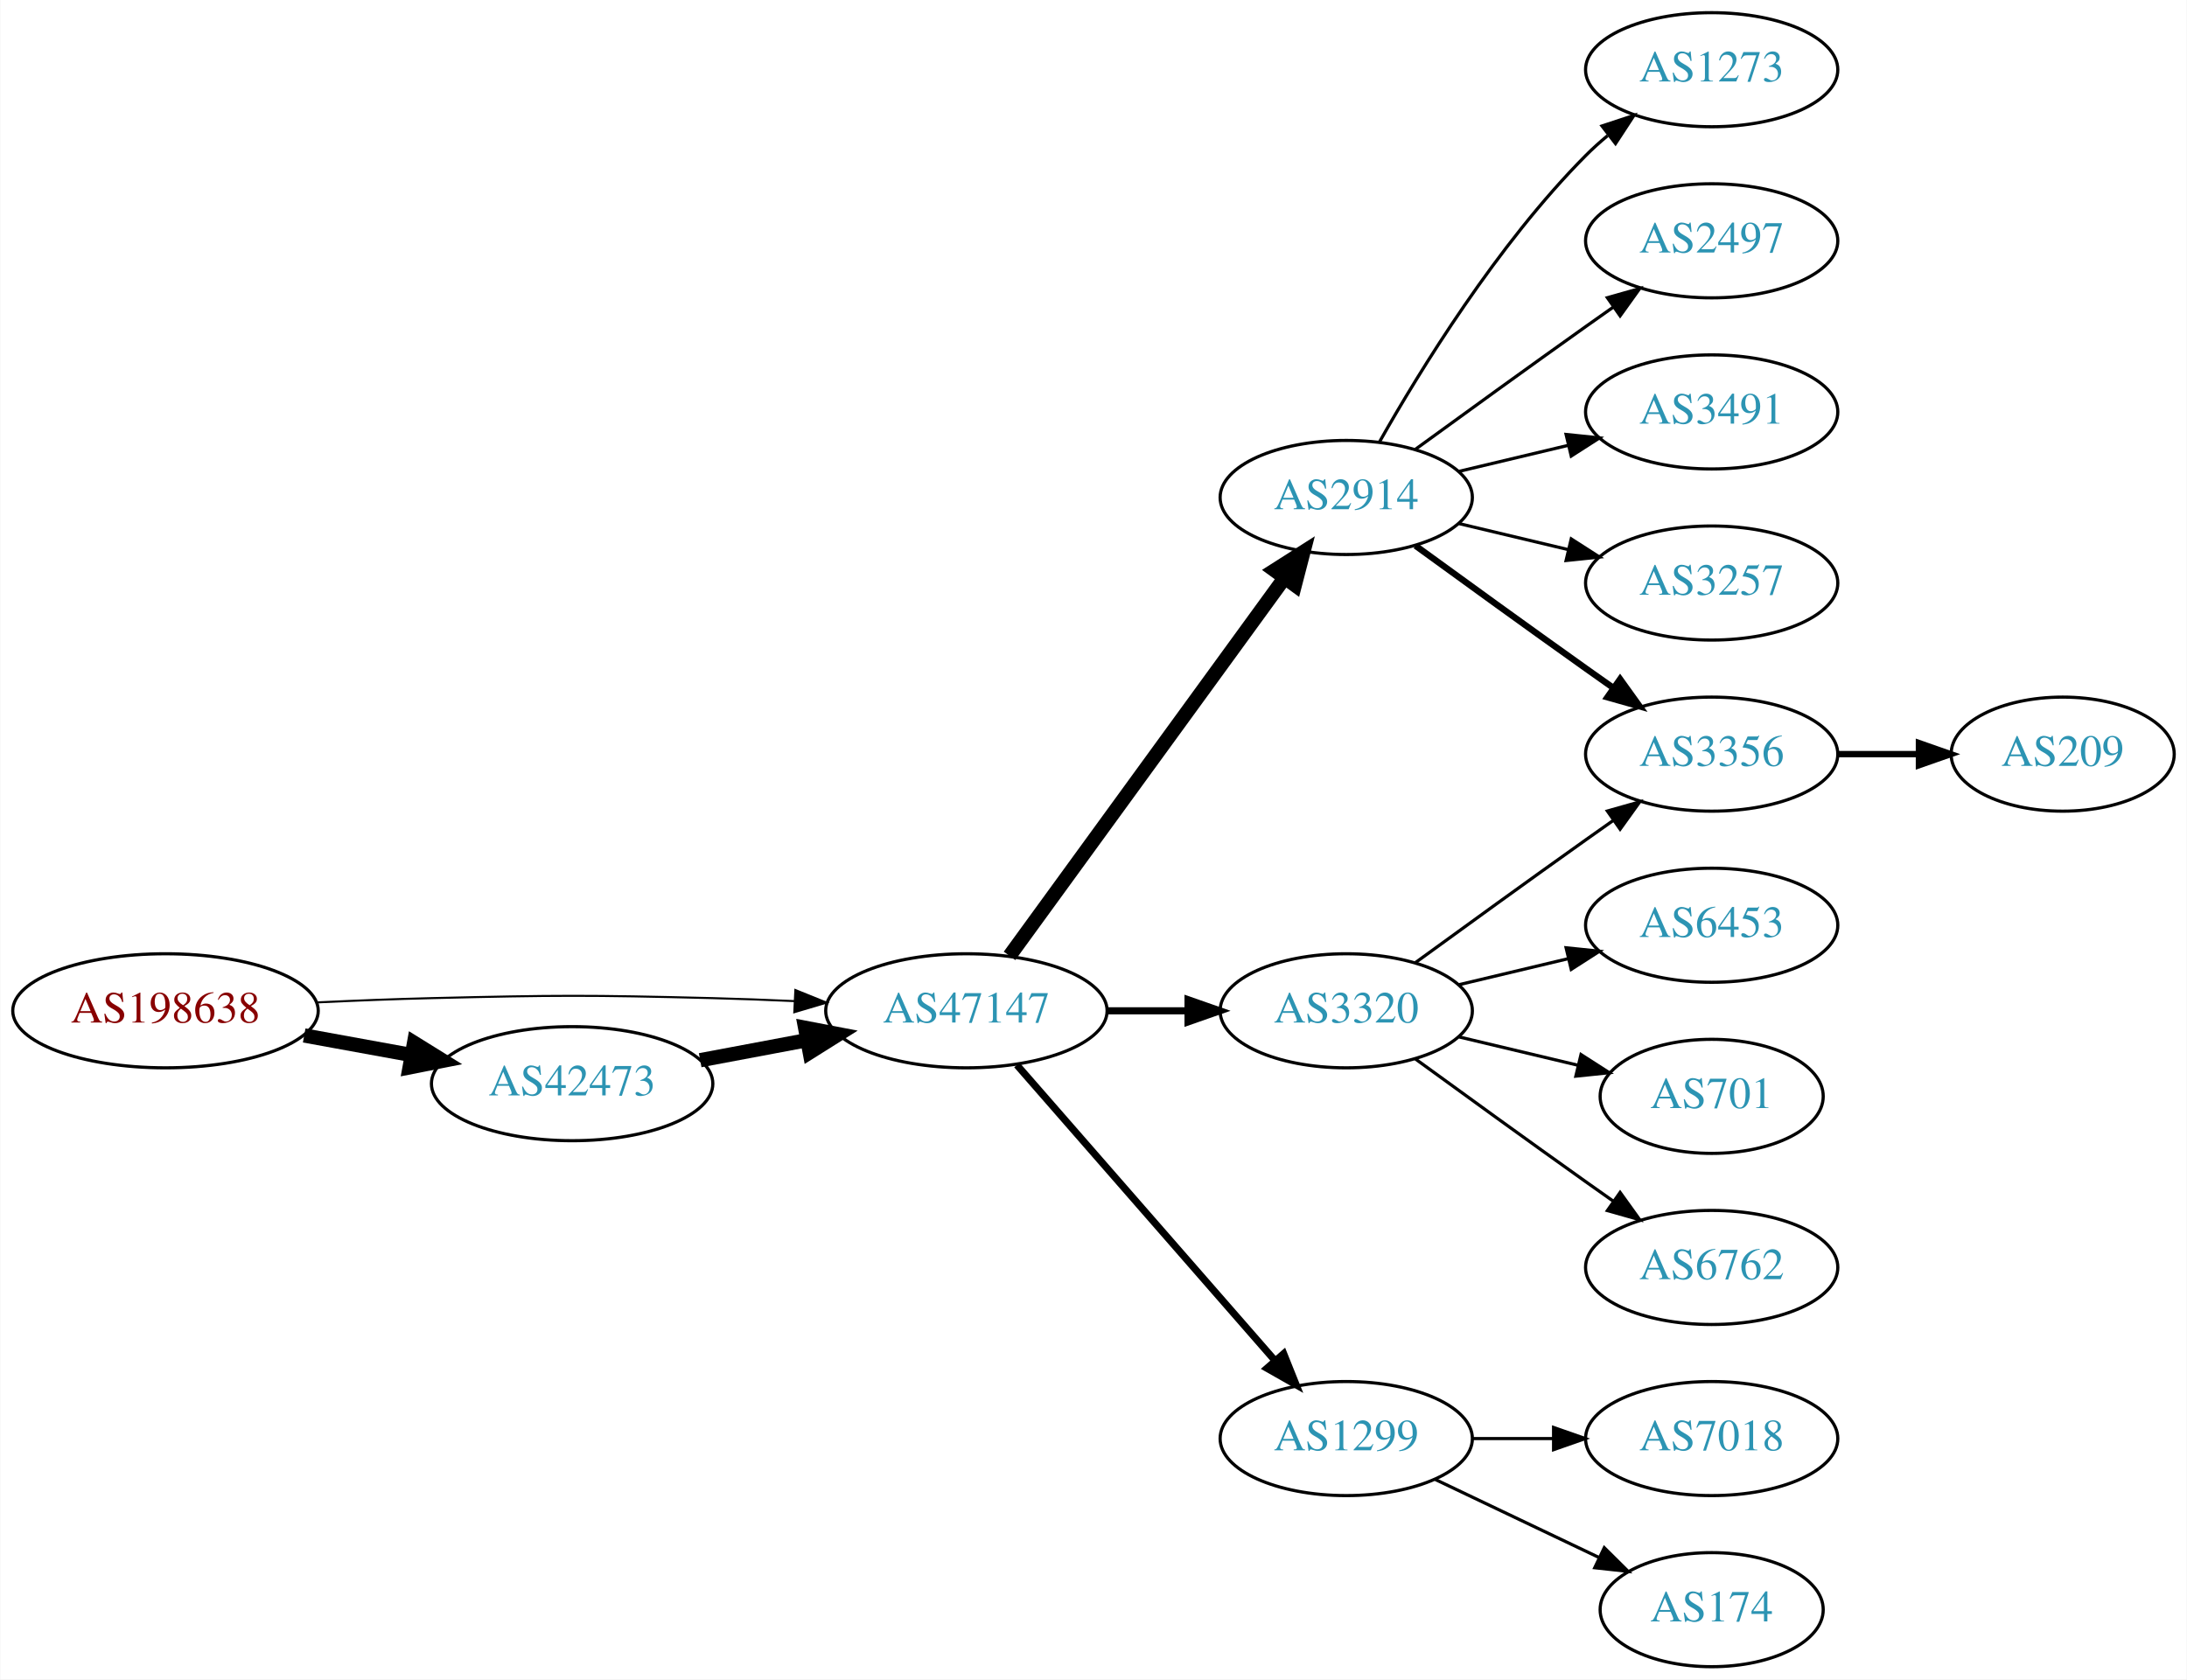
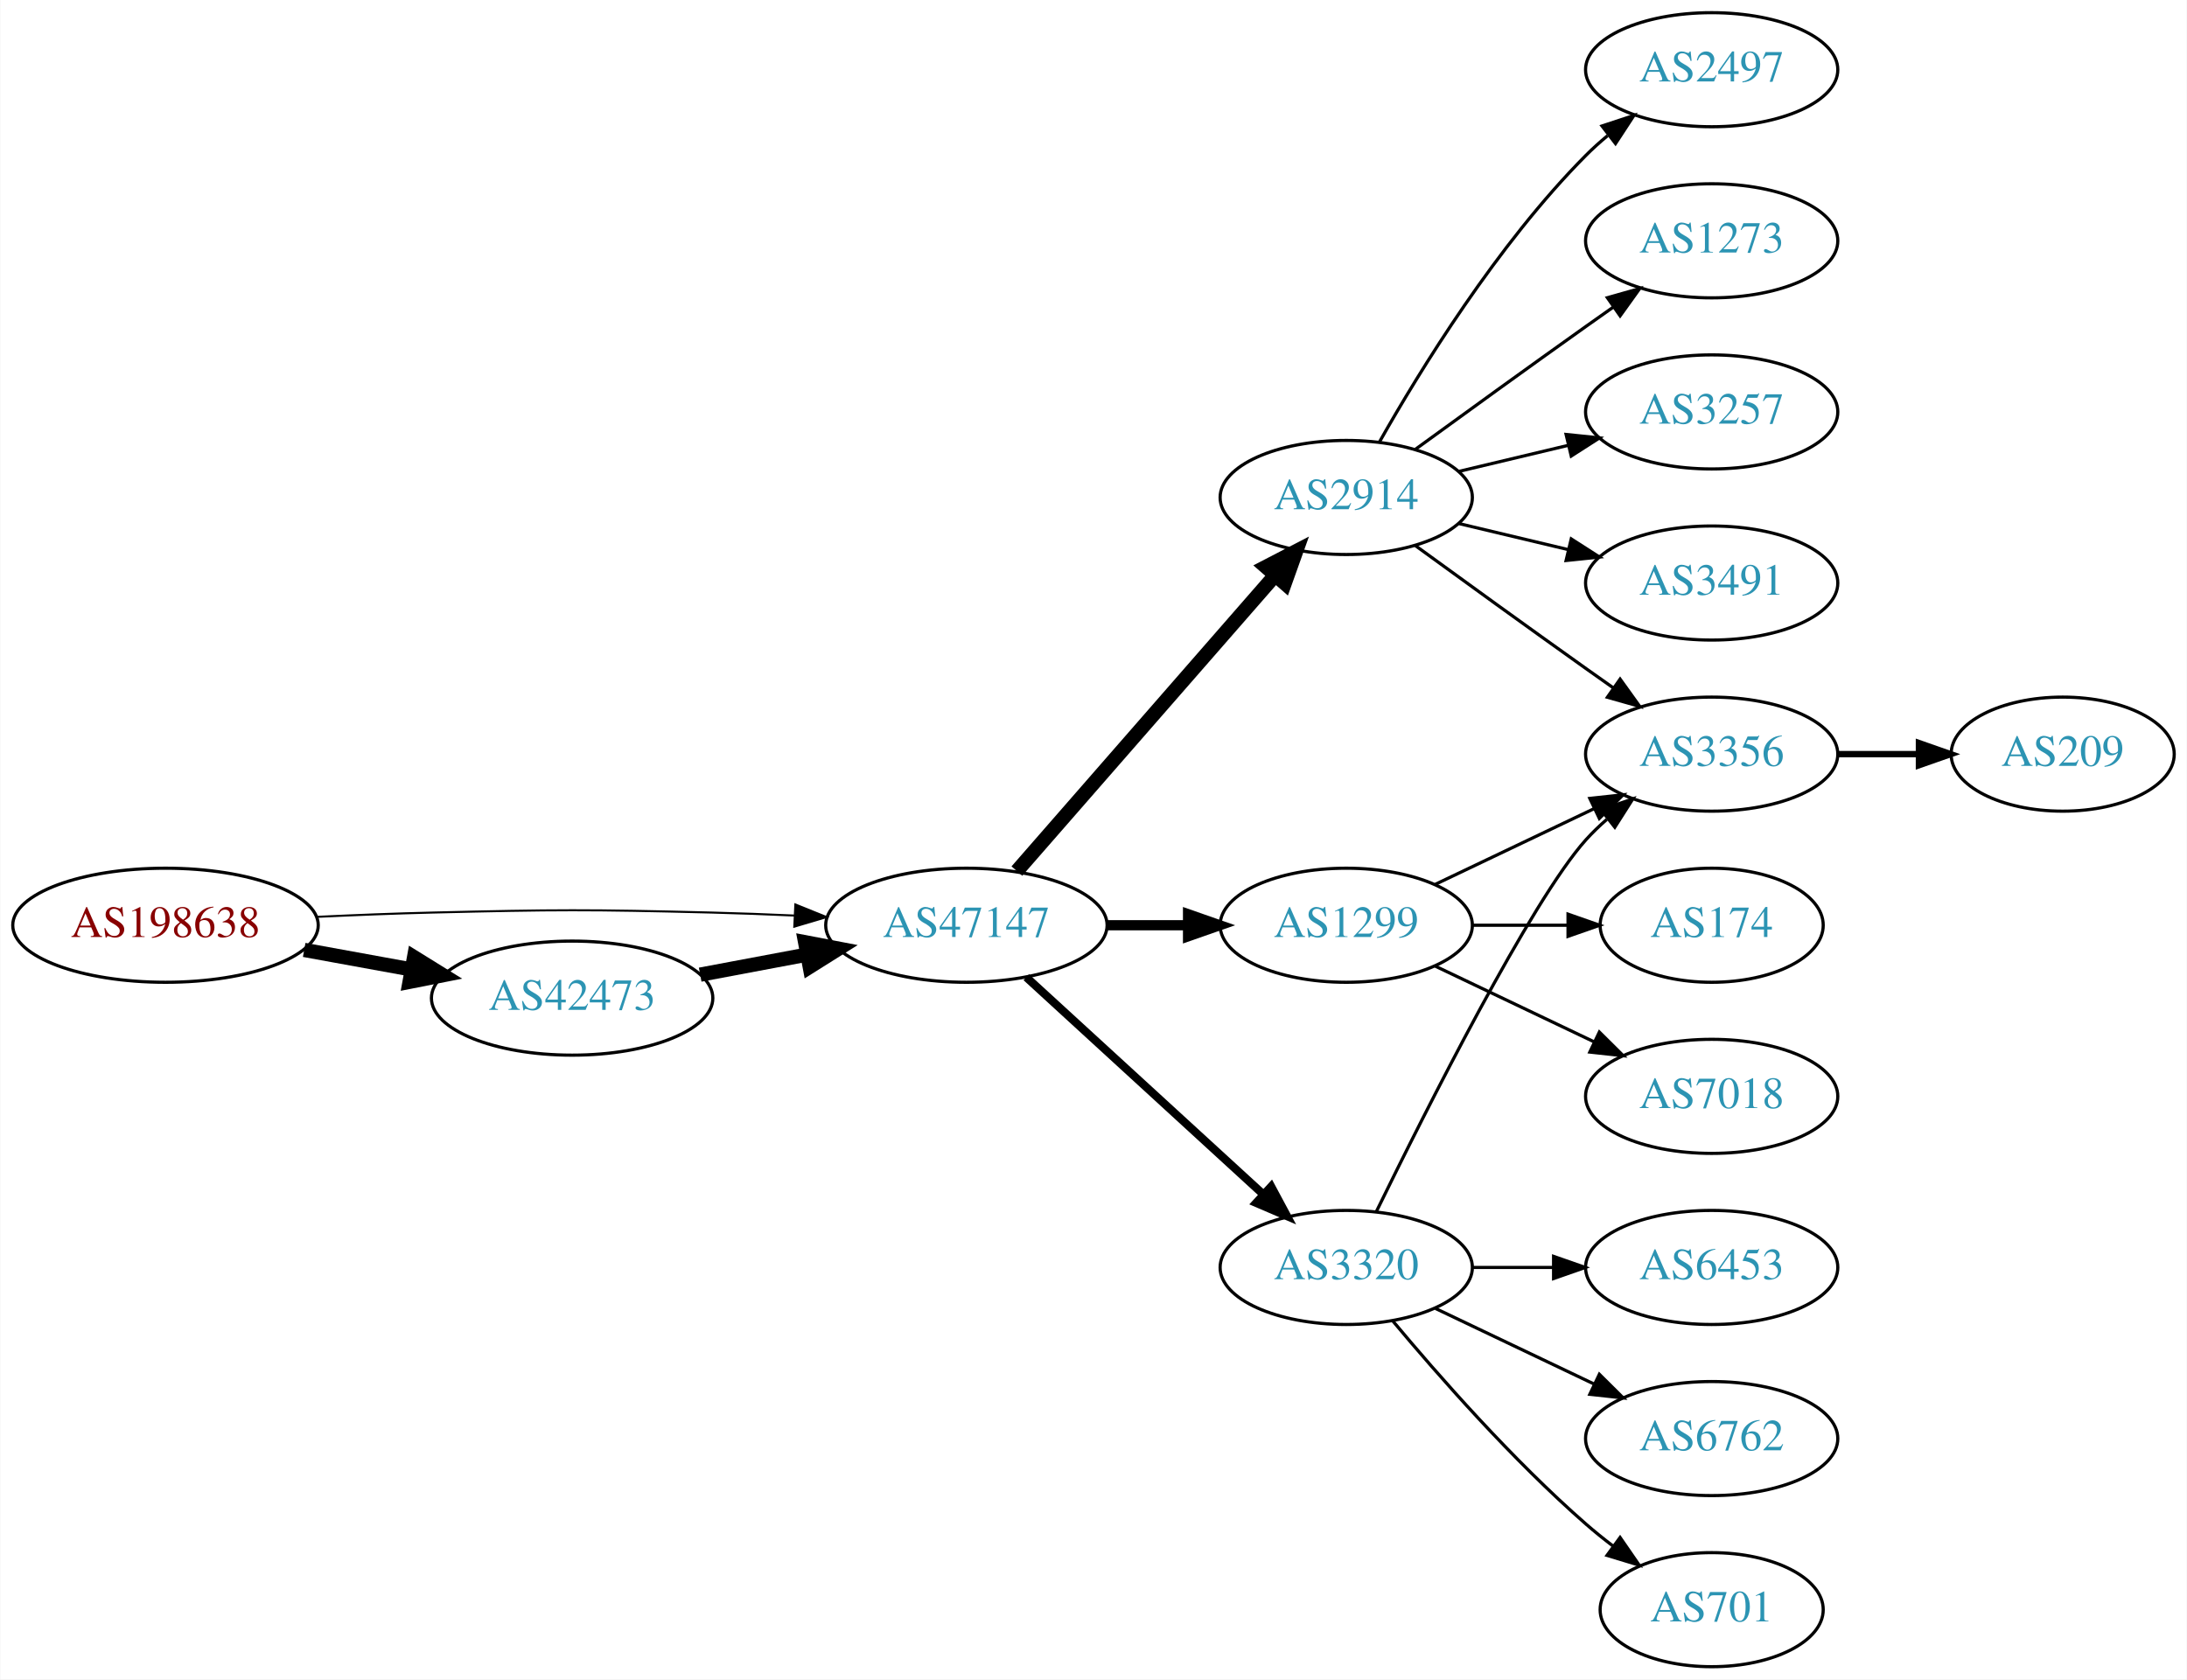
<svg xmlns="http://www.w3.org/2000/svg" xmlns:xlink="http://www.w3.org/1999/xlink" width="690pt" height="530pt" viewBox="0.00 0.00 689.76 530.00">
  <g id="graph0" class="graph" transform="scale(1 1) rotate(0) translate(4 526)">
    <polygon fill="white" stroke="none" points="-4,4 -4,-526 685.755,-526 685.755,4 -4,4" />
    <g id="node1" class="node">
      <g id="a_node1">
        <a xlink:href="/asn/198638" xlink:title="AS198638 ~ Juergen Bachinger [AT]">
-           <ellipse fill="#ffffff" stroke="black" cx="48.096" cy="-207" rx="48.192" ry="18" />
-           <text text-anchor="middle" x="48.096" y="-203.3" font-family="Times,serif" font-size="14.00" fill="#880000">AS198638</text>
+           <ellipse fill="#ffffff" stroke="black" cx="48.096" cy="-234" rx="48.192" ry="18" />
+           <text text-anchor="middle" x="48.096" y="-230.3" font-family="Times,serif" font-size="14.00" fill="#880000">AS198638</text>
        </a>
      </g>
    </g>
    <g id="node2" class="node">
      <g id="a_node2">
        <a xlink:href="/asn/42473" xlink:title="AS42473 ~ ANEXIA Internetdienstleistungs GmbH [AT]">
-           <ellipse fill="#ffffff" stroke="black" cx="176.388" cy="-184" rx="44.393" ry="18" />
-           <text text-anchor="middle" x="176.388" y="-180.3" font-family="Times,serif" font-size="14.00" fill="#2c94b3">AS42473</text>
+           <ellipse fill="#ffffff" stroke="black" cx="176.388" cy="-211" rx="44.393" ry="18" />
+           <text text-anchor="middle" x="176.388" y="-207.3" font-family="Times,serif" font-size="14.00" fill="#2c94b3">AS42473</text>
        </a>
      </g>
    </g>
    <g id="edge1" class="edge">
-       <path fill="none" stroke="black" stroke-width="4.5" d="M91.852,-199.213C102.7,-197.238 114.448,-195.098 125.611,-193.065" />
-       <polygon fill="black" stroke="black" stroke-width="4.5" points="126.523,-196.901 135.656,-191.236 125.112,-189.154 126.523,-196.901" />
+       <path fill="none" stroke="black" stroke-width="4.5" d="M91.852,-226.213C102.7,-224.238 114.448,-222.098 125.611,-220.065" />
+       <polygon fill="black" stroke="black" stroke-width="4.5" points="126.523,-223.901 135.656,-218.236 125.112,-216.154 126.523,-223.901" />
    </g>
    <g id="node3" class="node">
      <g id="a_node3">
        <a xlink:href="/asn/47147" xlink:title="AS47147 ~ ANEXIA Internetdienstleistungs GmbH [AT]">
-           <ellipse fill="#ffffff" stroke="black" cx="300.78" cy="-207" rx="44.393" ry="18" />
-           <text text-anchor="middle" x="300.78" y="-203.3" font-family="Times,serif" font-size="14.00" fill="#2c94b3">AS47147</text>
+           <ellipse fill="#ffffff" stroke="black" cx="300.78" cy="-234" rx="44.393" ry="18" />
+           <text text-anchor="middle" x="300.78" y="-230.3" font-family="Times,serif" font-size="14.00" fill="#2c94b3">AS47147</text>
        </a>
      </g>
    </g>
    <g id="edge2" class="edge">
-       <path fill="none" stroke="black" stroke-width="0.643" d="M96.103,-209.658C107.883,-210.215 120.496,-210.719 132.191,-211 171.466,-211.945 181.311,-211.991 220.584,-211 228.992,-210.788 237.897,-210.449 246.583,-210.056" />
-       <polygon fill="black" stroke="black" stroke-width="0.643" points="246.816,-213.549 256.637,-209.575 246.481,-206.557 246.816,-213.549" />
+       <path fill="none" stroke="black" stroke-width="0.643" d="M96.103,-236.658C107.883,-237.215 120.496,-237.719 132.191,-238 171.466,-238.945 181.311,-238.991 220.584,-238 228.992,-237.788 237.897,-237.449 246.583,-237.056" />
+       <polygon fill="black" stroke="black" stroke-width="0.643" points="246.816,-240.549 256.637,-236.575 246.481,-233.557 246.816,-240.549" />
    </g>
    <g id="edge3" class="edge">
-       <path fill="none" stroke="black" stroke-width="4.5" d="M216.787,-191.404C227.487,-193.415 239.211,-195.618 250.388,-197.718" />
-       <polygon fill="black" stroke="black" stroke-width="4.5" points="249.899,-201.633 260.454,-199.61 251.353,-193.893 249.899,-201.633" />
+       <path fill="none" stroke="black" stroke-width="4.5" d="M216.787,-218.404C227.487,-220.415 239.211,-222.618 250.388,-224.718" />
+       <polygon fill="black" stroke="black" stroke-width="4.5" points="249.899,-228.633 260.454,-226.61 251.353,-220.893 249.899,-228.633" />
    </g>
    <g id="node4" class="node">
      <g id="a_node4">
-         <a xlink:href="/asn/3320" xlink:title="AS3320 ~ DTAG [DE]">
-           <ellipse fill="#ffffff" stroke="black" cx="420.622" cy="-207" rx="39.794" ry="18" />
-           <text text-anchor="middle" x="420.622" y="-203.3" font-family="Times,serif" font-size="14.00" fill="#2c94b3">AS3320</text>
+         <a xlink:href="/asn/2914" xlink:title="AS2914 ~ NTT America, Inc. [US]">
+           <ellipse fill="#ffffff" stroke="black" cx="420.622" cy="-369" rx="39.794" ry="18" />
+           <text text-anchor="middle" x="420.622" y="-365.3" font-family="Times,serif" font-size="14.00" fill="#2c94b3">AS2914</text>
        </a>
      </g>
    </g>
    <g id="edge4" class="edge">
-       <path fill="none" stroke="black" stroke-width="2.25" d="M344.991,-207C353.303,-207 362.066,-207 370.548,-207" />
-       <polygon fill="black" stroke="black" stroke-width="2.25" points="370.707,-210.5 380.707,-207 370.707,-203.5 370.707,-210.5" />
+       <path fill="none" stroke="black" stroke-width="4.5" d="M316.705,-251.098C337.247,-274.631 374.366,-317.155 397.963,-344.187" />
+       <polygon fill="black" stroke="black" stroke-width="4.5" points="395.276,-347.097 404.819,-352.041 401.209,-341.918 395.276,-347.097" />
    </g>
    <g id="node5" class="node">
      <g id="a_node5">
        <a xlink:href="/asn/1299" xlink:title="AS1299 ~ Telia Carrier [EU]">
-           <ellipse fill="#ffffff" stroke="black" cx="420.622" cy="-72" rx="39.794" ry="18" />
-           <text text-anchor="middle" x="420.622" y="-68.3" font-family="Times,serif" font-size="14.00" fill="#2c94b3">AS1299</text>
+           <ellipse fill="#ffffff" stroke="black" cx="420.622" cy="-234" rx="39.794" ry="18" />
+           <text text-anchor="middle" x="420.622" y="-230.3" font-family="Times,serif" font-size="14.00" fill="#2c94b3">AS1299</text>
        </a>
      </g>
    </g>
    <g id="edge5" class="edge">
-       <path fill="none" stroke="black" stroke-width="2.25" d="M316.705,-189.902C337.247,-166.369 374.366,-123.845 397.963,-96.813" />
-       <polygon fill="black" stroke="black" stroke-width="2.25" points="400.879,-98.794 404.819,-88.959 395.606,-94.191 400.879,-98.794" />
+       <path fill="none" stroke="black" stroke-width="3.214" d="M344.991,-234C353.303,-234 362.066,-234 370.548,-234" />
+       <polygon fill="black" stroke="black" stroke-width="3.214" points="370.707,-237.5 380.707,-234 370.707,-230.5 370.707,-237.5" />
    </g>
    <g id="node6" class="node">
      <g id="a_node6">
-         <a xlink:href="/asn/2914" xlink:title="AS2914 ~ NTT America, Inc. [US]">
-           <ellipse fill="#ffffff" stroke="black" cx="420.622" cy="-369" rx="39.794" ry="18" />
-           <text text-anchor="middle" x="420.622" y="-365.3" font-family="Times,serif" font-size="14.00" fill="#2c94b3">AS2914</text>
+         <a xlink:href="/asn/3320" xlink:title="AS3320 ~ DTAG [DE]">
+           <ellipse fill="#ffffff" stroke="black" cx="420.622" cy="-126" rx="39.794" ry="18" />
+           <text text-anchor="middle" x="420.622" y="-122.3" font-family="Times,serif" font-size="14.00" fill="#2c94b3">AS3320</text>
        </a>
      </g>
    </g>
    <g id="edge6" class="edge">
-       <path fill="none" stroke="black" stroke-width="4.5" d="M314.391,-224.337C335.212,-252.96 376.874,-310.233 401.063,-343.486" />
-       <polygon fill="black" stroke="black" stroke-width="4.5" points="398.035,-346.017 407.102,-351.788 404.403,-341.385 398.035,-346.017" />
+       <path fill="none" stroke="black" stroke-width="2.571" d="M319.677,-217.597C339.606,-199.333 371.963,-169.678 394.44,-149.079" />
+       <polygon fill="black" stroke="black" stroke-width="2.571" points="396.935,-151.54 401.942,-142.203 392.205,-146.38 396.935,-151.54" />
    </g>
    <g id="node7" class="node">
      <g id="a_node7">
+         <a xlink:href="/asn/3257" xlink:title="AS3257 ~ GTT [DE]">
+           <ellipse fill="#ffffff" stroke="black" cx="535.915" cy="-396" rx="39.794" ry="18" />
+           <text text-anchor="middle" x="535.915" y="-392.3" font-family="Times,serif" font-size="14.00" fill="#2c94b3">AS3257</text>
+         </a>
+       </g>
+     </g>
+     <g id="edge7" class="edge">
+       <path fill="none" stroke="black" d="M456.229,-377.248C467.101,-379.838 479.255,-382.735 490.698,-385.462" />
+       <polygon fill="black" stroke="black" points="489.981,-388.889 500.52,-387.803 491.604,-382.08 489.981,-388.889" />
+     </g>
+     <g id="node8" class="node">
+       <g id="a_node8">
+         <a xlink:href="/asn/3491" xlink:title="AS3491 ~ PCCW Global, Inc. [US]">
+           <ellipse fill="#ffffff" stroke="black" cx="535.915" cy="-342" rx="39.794" ry="18" />
+           <text text-anchor="middle" x="535.915" y="-338.3" font-family="Times,serif" font-size="14.00" fill="#2c94b3">AS3491</text>
+         </a>
+       </g>
+     </g>
+     <g id="edge8" class="edge">
+       <path fill="none" stroke="black" d="M456.229,-360.752C467.101,-358.162 479.255,-355.265 490.698,-352.538" />
+       <polygon fill="black" stroke="black" points="491.604,-355.92 500.52,-350.197 489.981,-349.111 491.604,-355.92" />
+     </g>
+     <g id="node9" class="node">
+       <g id="a_node9">
        <a xlink:href="/asn/3356" xlink:title="AS3356 ~ Level 3 Parent, LLC [US]">
          <ellipse fill="#ffffff" stroke="black" cx="535.915" cy="-288" rx="39.794" ry="18" />
          <text text-anchor="middle" x="535.915" y="-284.3" font-family="Times,serif" font-size="14.00" fill="#2c94b3">AS3356</text>
        </a>
      </g>
    </g>
-     <g id="edge7" class="edge">
-       <path fill="none" stroke="black" d="M442.471,-222.222C457.404,-233.091 478.018,-248.025 496.269,-261 499.089,-263.005 502.032,-265.085 504.98,-267.159" />
-       <polygon fill="black" stroke="black" points="503.008,-270.05 513.205,-272.926 507.026,-264.319 503.008,-270.05" />
-     </g>
-     <g id="node8" class="node">
-       <g id="a_node8">
-         <a xlink:href="/asn/6453" xlink:title="AS6453 ~ TATA COMMUNICATIONS (AMERICA) INC [US]">
-           <ellipse fill="#ffffff" stroke="black" cx="535.915" cy="-234" rx="39.794" ry="18" />
-           <text text-anchor="middle" x="535.915" y="-230.3" font-family="Times,serif" font-size="14.00" fill="#2c94b3">AS6453</text>
-         </a>
-       </g>
-     </g>
-     <g id="edge8" class="edge">
-       <path fill="none" stroke="black" d="M456.229,-215.248C467.101,-217.838 479.255,-220.735 490.698,-223.462" />
-       <polygon fill="black" stroke="black" points="489.981,-226.889 500.52,-225.803 491.604,-220.08 489.981,-226.889" />
-     </g>
-     <g id="node9" class="node">
-       <g id="a_node9">
-         <a xlink:href="/asn/701" xlink:title="AS701 ~ UUNET [US]">
-           <ellipse fill="#ffffff" stroke="black" cx="535.915" cy="-180" rx="35.194" ry="18" />
-           <text text-anchor="middle" x="535.915" y="-176.3" font-family="Times,serif" font-size="14.00" fill="#2c94b3">AS701</text>
-         </a>
-       </g>
-     </g>
    <g id="edge9" class="edge">
-       <path fill="none" stroke="black" d="M456.229,-198.752C468.024,-195.942 481.329,-192.771 493.596,-189.847" />
-       <polygon fill="black" stroke="black" points="494.685,-193.186 503.601,-187.463 493.062,-186.376 494.685,-193.186" />
+       <path fill="none" stroke="black" d="M442.471,-353.778C457.404,-342.909 478.018,-327.975 496.269,-315 499.089,-312.995 502.032,-310.915 504.98,-308.841" />
+       <polygon fill="black" stroke="black" points="507.026,-311.681 513.205,-303.074 503.008,-305.95 507.026,-311.681" />
    </g>
    <g id="node10" class="node">
      <g id="a_node10">
+         <a xlink:href="/asn/2497" xlink:title="AS2497 ~ Internet Initiative Japan Inc. [JP]">
+           <ellipse fill="#ffffff" stroke="black" cx="535.915" cy="-504" rx="39.794" ry="18" />
+           <text text-anchor="middle" x="535.915" y="-500.3" font-family="Times,serif" font-size="14.00" fill="#2c94b3">AS2497</text>
+         </a>
+       </g>
+     </g>
+     <g id="edge10" class="edge">
+       <path fill="none" stroke="black" d="M431.082,-386.49C443.864,-409.096 468.296,-448.886 496.269,-477 498.379,-479.121 500.676,-481.188 503.061,-483.171" />
+       <polygon fill="black" stroke="black" points="501.313,-486.242 511.376,-489.556 505.577,-480.69 501.313,-486.242" />
+     </g>
+     <g id="node11" class="node">
+       <g id="a_node11">
+         <a xlink:href="/asn/1273" xlink:title="AS1273 ~ Vodafone Group PLC [EU]">
+           <ellipse fill="#ffffff" stroke="black" cx="535.915" cy="-450" rx="39.794" ry="18" />
+           <text text-anchor="middle" x="535.915" y="-446.3" font-family="Times,serif" font-size="14.00" fill="#2c94b3">AS1273</text>
+         </a>
+       </g>
+     </g>
+     <g id="edge11" class="edge">
+       <path fill="none" stroke="black" d="M442.471,-384.222C457.404,-395.091 478.018,-410.025 496.269,-423 499.089,-425.005 502.032,-427.085 504.98,-429.159" />
+       <polygon fill="black" stroke="black" points="503.008,-432.05 513.205,-434.926 507.026,-426.319 503.008,-432.05" />
+     </g>
+     <g id="edge19" class="edge">
+       <path fill="none" stroke="black" d="M448.759,-246.934C463.753,-254.081 482.574,-263.052 498.797,-270.785" />
+       <polygon fill="black" stroke="black" points="497.467,-274.028 508,-275.171 500.479,-267.709 497.467,-274.028" />
+     </g>
+     <g id="node16" class="node">
+       <g id="a_node16">
+         <a xlink:href="/asn/7018" xlink:title="AS7018 ~ AT&amp;T Services, Inc. [US]">
+           <ellipse fill="#ffffff" stroke="black" cx="535.915" cy="-180" rx="39.794" ry="18" />
+           <text text-anchor="middle" x="535.915" y="-176.3" font-family="Times,serif" font-size="14.00" fill="#2c94b3">AS7018</text>
+         </a>
+       </g>
+     </g>
+     <g id="edge17" class="edge">
+       <path fill="none" stroke="black" d="M448.759,-221.066C463.753,-213.919 482.574,-204.948 498.797,-197.215" />
+       <polygon fill="black" stroke="black" points="500.479,-200.291 508,-192.829 497.467,-193.972 500.479,-200.291" />
+     </g>
+     <g id="node17" class="node">
+       <g id="a_node17">
+         <a xlink:href="/asn/174" xlink:title="AS174 ~ Cogent Communications [US]">
+           <ellipse fill="#ffffff" stroke="black" cx="535.915" cy="-234" rx="35.194" ry="18" />
+           <text text-anchor="middle" x="535.915" y="-230.3" font-family="Times,serif" font-size="14.00" fill="#2c94b3">AS174</text>
+         </a>
+       </g>
+     </g>
+     <g id="edge18" class="edge">
+       <path fill="none" stroke="black" d="M460.294,-234C470,-234 480.491,-234 490.453,-234" />
+       <polygon fill="black" stroke="black" points="490.59,-237.5 500.59,-234 490.59,-230.5 490.59,-237.5" />
+     </g>
+     <g id="edge14" class="edge">
+       <path fill="none" stroke="black" d="M430.06,-143.511C445.678,-175.509 479.065,-241.893 496.269,-261 498.271,-263.224 500.49,-265.363 502.822,-267.397" />
+       <polygon fill="black" stroke="black" points="501.021,-270.433 511.041,-273.873 505.353,-264.935 501.021,-270.433" />
+     </g>
+     <g id="node13" class="node">
+       <g id="a_node13">
+         <a xlink:href="/asn/6453" xlink:title="AS6453 ~ TATA COMMUNICATIONS (AMERICA) INC [US]">
+           <ellipse fill="#ffffff" stroke="black" cx="535.915" cy="-126" rx="39.794" ry="18" />
+           <text text-anchor="middle" x="535.915" y="-122.3" font-family="Times,serif" font-size="14.00" fill="#2c94b3">AS6453</text>
+         </a>
+       </g>
+     </g>
+     <g id="edge13" class="edge">
+       <path fill="none" stroke="black" d="M460.294,-126C468.497,-126 477.261,-126 485.794,-126" />
+       <polygon fill="black" stroke="black" points="486.033,-129.5 496.033,-126 486.033,-122.5 486.033,-129.5" />
+     </g>
+     <g id="node14" class="node">
+       <g id="a_node14">
        <a xlink:href="/asn/6762" xlink:title="AS6762 ~ TELECOM ITALIA SPARKLE S.p.A. [IT]">
-           <ellipse fill="#ffffff" stroke="black" cx="535.915" cy="-126" rx="39.794" ry="18" />
-           <text text-anchor="middle" x="535.915" y="-122.3" font-family="Times,serif" font-size="14.00" fill="#2c94b3">AS6762</text>
-         </a>
-       </g>
-     </g>
-     <g id="edge10" class="edge">
-       <path fill="none" stroke="black" d="M442.471,-191.778C457.404,-180.909 478.018,-165.975 496.269,-153 499.089,-150.995 502.032,-148.915 504.98,-146.841" />
-       <polygon fill="black" stroke="black" points="507.026,-149.681 513.205,-141.074 503.008,-143.95 507.026,-149.681" />
+           <ellipse fill="#ffffff" stroke="black" cx="535.915" cy="-72" rx="39.794" ry="18" />
+           <text text-anchor="middle" x="535.915" y="-68.3" font-family="Times,serif" font-size="14.00" fill="#2c94b3">AS6762</text>
+         </a>
+       </g>
+     </g>
+     <g id="edge15" class="edge">
+       <path fill="none" stroke="black" d="M448.759,-113.066C463.753,-105.919 482.574,-96.948 498.797,-89.215" />
+       <polygon fill="black" stroke="black" points="500.479,-92.291 508,-84.829 497.467,-85.972 500.479,-92.291" />
+     </g>
+     <g id="node15" class="node">
+       <g id="a_node15">
+         <a xlink:href="/asn/701" xlink:title="AS701 ~ UUNET [US]">
+           <ellipse fill="#ffffff" stroke="black" cx="535.915" cy="-18" rx="35.194" ry="18" />
+           <text text-anchor="middle" x="535.915" y="-14.3" font-family="Times,serif" font-size="14.00" fill="#2c94b3">AS701</text>
+         </a>
+       </g>
+     </g>
+     <g id="edge16" class="edge">
+       <path fill="none" stroke="black" d="M435.252,-109.183C449.535,-92.071 473.081,-65.255 496.269,-45 498.939,-42.668 501.811,-40.352 504.742,-38.114" />
+       <polygon fill="black" stroke="black" points="507.019,-40.784 513.033,-32.061 502.892,-35.13 507.019,-40.784" />
    </g>
    <g id="node12" class="node">
      <g id="a_node12">
-         <a xlink:href="/asn/7018" xlink:title="AS7018 ~ AT&amp;T Services, Inc. [US]">
-           <ellipse fill="#ffffff" stroke="black" cx="535.915" cy="-72" rx="39.794" ry="18" />
-           <text text-anchor="middle" x="535.915" y="-68.3" font-family="Times,serif" font-size="14.00" fill="#2c94b3">AS7018</text>
-         </a>
-       </g>
-     </g>
-     <g id="edge12" class="edge">
-       <path fill="none" stroke="black" d="M460.294,-72C468.497,-72 477.261,-72 485.794,-72" />
-       <polygon fill="black" stroke="black" points="486.033,-75.5 496.033,-72 486.033,-68.5 486.033,-75.5" />
-     </g>
-     <g id="node13" class="node">
-       <g id="a_node13">
-         <a xlink:href="/asn/174" xlink:title="AS174 ~ Cogent Communications [US]">
-           <ellipse fill="#ffffff" stroke="black" cx="535.915" cy="-18" rx="35.194" ry="18" />
-           <text text-anchor="middle" x="535.915" y="-14.3" font-family="Times,serif" font-size="14.00" fill="#2c94b3">AS174</text>
-         </a>
-       </g>
-     </g>
-     <g id="edge13" class="edge">
-       <path fill="none" stroke="black" d="M448.759,-59.066C464.19,-51.71 483.676,-42.423 500.211,-34.541" />
-       <polygon fill="black" stroke="black" points="502.032,-37.551 509.553,-30.089 499.02,-31.232 502.032,-37.551" />
-     </g>
-     <g id="edge15" class="edge">
-       <path fill="none" stroke="black" stroke-width="2" d="M442.471,-353.778C457.404,-342.909 478.018,-327.975 496.269,-315 499.089,-312.995 502.032,-310.915 504.98,-308.841" />
-       <polygon fill="black" stroke="black" stroke-width="2" points="507.026,-311.681 513.205,-303.074 503.008,-305.95 507.026,-311.681" />
-     </g>
-     <g id="node14" class="node">
-       <g id="a_node14">
-         <a xlink:href="/asn/1273" xlink:title="AS1273 ~ Vodafone Group PLC [EU]">
-           <ellipse fill="#ffffff" stroke="black" cx="535.915" cy="-504" rx="39.794" ry="18" />
-           <text text-anchor="middle" x="535.915" y="-500.3" font-family="Times,serif" font-size="14.00" fill="#2c94b3">AS1273</text>
-         </a>
-       </g>
-     </g>
-     <g id="edge14" class="edge">
-       <path fill="none" stroke="black" d="M431.082,-386.49C443.864,-409.096 468.296,-448.886 496.269,-477 498.379,-479.121 500.676,-481.188 503.061,-483.171" />
-       <polygon fill="black" stroke="black" points="501.313,-486.242 511.376,-489.556 505.577,-480.69 501.313,-486.242" />
-     </g>
-     <g id="node15" class="node">
-       <g id="a_node15">
-         <a xlink:href="/asn/2497" xlink:title="AS2497 ~ Internet Initiative Japan Inc. [JP]">
-           <ellipse fill="#ffffff" stroke="black" cx="535.915" cy="-450" rx="39.794" ry="18" />
-           <text text-anchor="middle" x="535.915" y="-446.3" font-family="Times,serif" font-size="14.00" fill="#2c94b3">AS2497</text>
-         </a>
-       </g>
-     </g>
-     <g id="edge16" class="edge">
-       <path fill="none" stroke="black" d="M442.471,-384.222C457.404,-395.091 478.018,-410.025 496.269,-423 499.089,-425.005 502.032,-427.085 504.98,-429.159" />
-       <polygon fill="black" stroke="black" points="503.008,-432.05 513.205,-434.926 507.026,-426.319 503.008,-432.05" />
-     </g>
-     <g id="node16" class="node">
-       <g id="a_node16">
-         <a xlink:href="/asn/3491" xlink:title="AS3491 ~ PCCW Global, Inc. [US]">
-           <ellipse fill="#ffffff" stroke="black" cx="535.915" cy="-396" rx="39.794" ry="18" />
-           <text text-anchor="middle" x="535.915" y="-392.3" font-family="Times,serif" font-size="14.00" fill="#2c94b3">AS3491</text>
-         </a>
-       </g>
-     </g>
-     <g id="edge17" class="edge">
-       <path fill="none" stroke="black" d="M456.229,-377.248C467.101,-379.838 479.255,-382.735 490.698,-385.462" />
-       <polygon fill="black" stroke="black" points="489.981,-388.889 500.52,-387.803 491.604,-382.08 489.981,-388.889" />
-     </g>
-     <g id="node17" class="node">
-       <g id="a_node17">
-         <a xlink:href="/asn/3257" xlink:title="AS3257 ~ GTT [DE]">
-           <ellipse fill="#ffffff" stroke="black" cx="535.915" cy="-342" rx="39.794" ry="18" />
-           <text text-anchor="middle" x="535.915" y="-338.3" font-family="Times,serif" font-size="14.00" fill="#2c94b3">AS3257</text>
-         </a>
-       </g>
-     </g>
-     <g id="edge18" class="edge">
-       <path fill="none" stroke="black" d="M456.229,-360.752C467.101,-358.162 479.255,-355.265 490.698,-352.538" />
-       <polygon fill="black" stroke="black" points="491.604,-355.92 500.52,-350.197 489.981,-349.111 491.604,-355.92" />
-     </g>
-     <g id="node11" class="node">
-       <g id="a_node11">
        <a xlink:href="/asn/209" xlink:title="AS209 ~ CenturyLink Communications, LLC [US]">
          <ellipse fill="#ffffff" stroke="black" cx="646.659" cy="-288" rx="35.194" ry="18" />
          <text text-anchor="middle" x="646.659" y="-284.3" font-family="Times,serif" font-size="14.00" fill="#2c94b3">AS209</text>
        </a>
      </g>
    </g>
-     <g id="edge11" class="edge">
+     <g id="edge12" class="edge">
      <path fill="none" stroke="black" stroke-width="2" d="M575.867,-288C584.099,-288 592.845,-288 601.261,-288" />
      <polygon fill="black" stroke="black" stroke-width="2" points="601.306,-291.5 611.306,-288 601.306,-284.5 601.306,-291.5" />
    </g>
  </g>
</svg>
